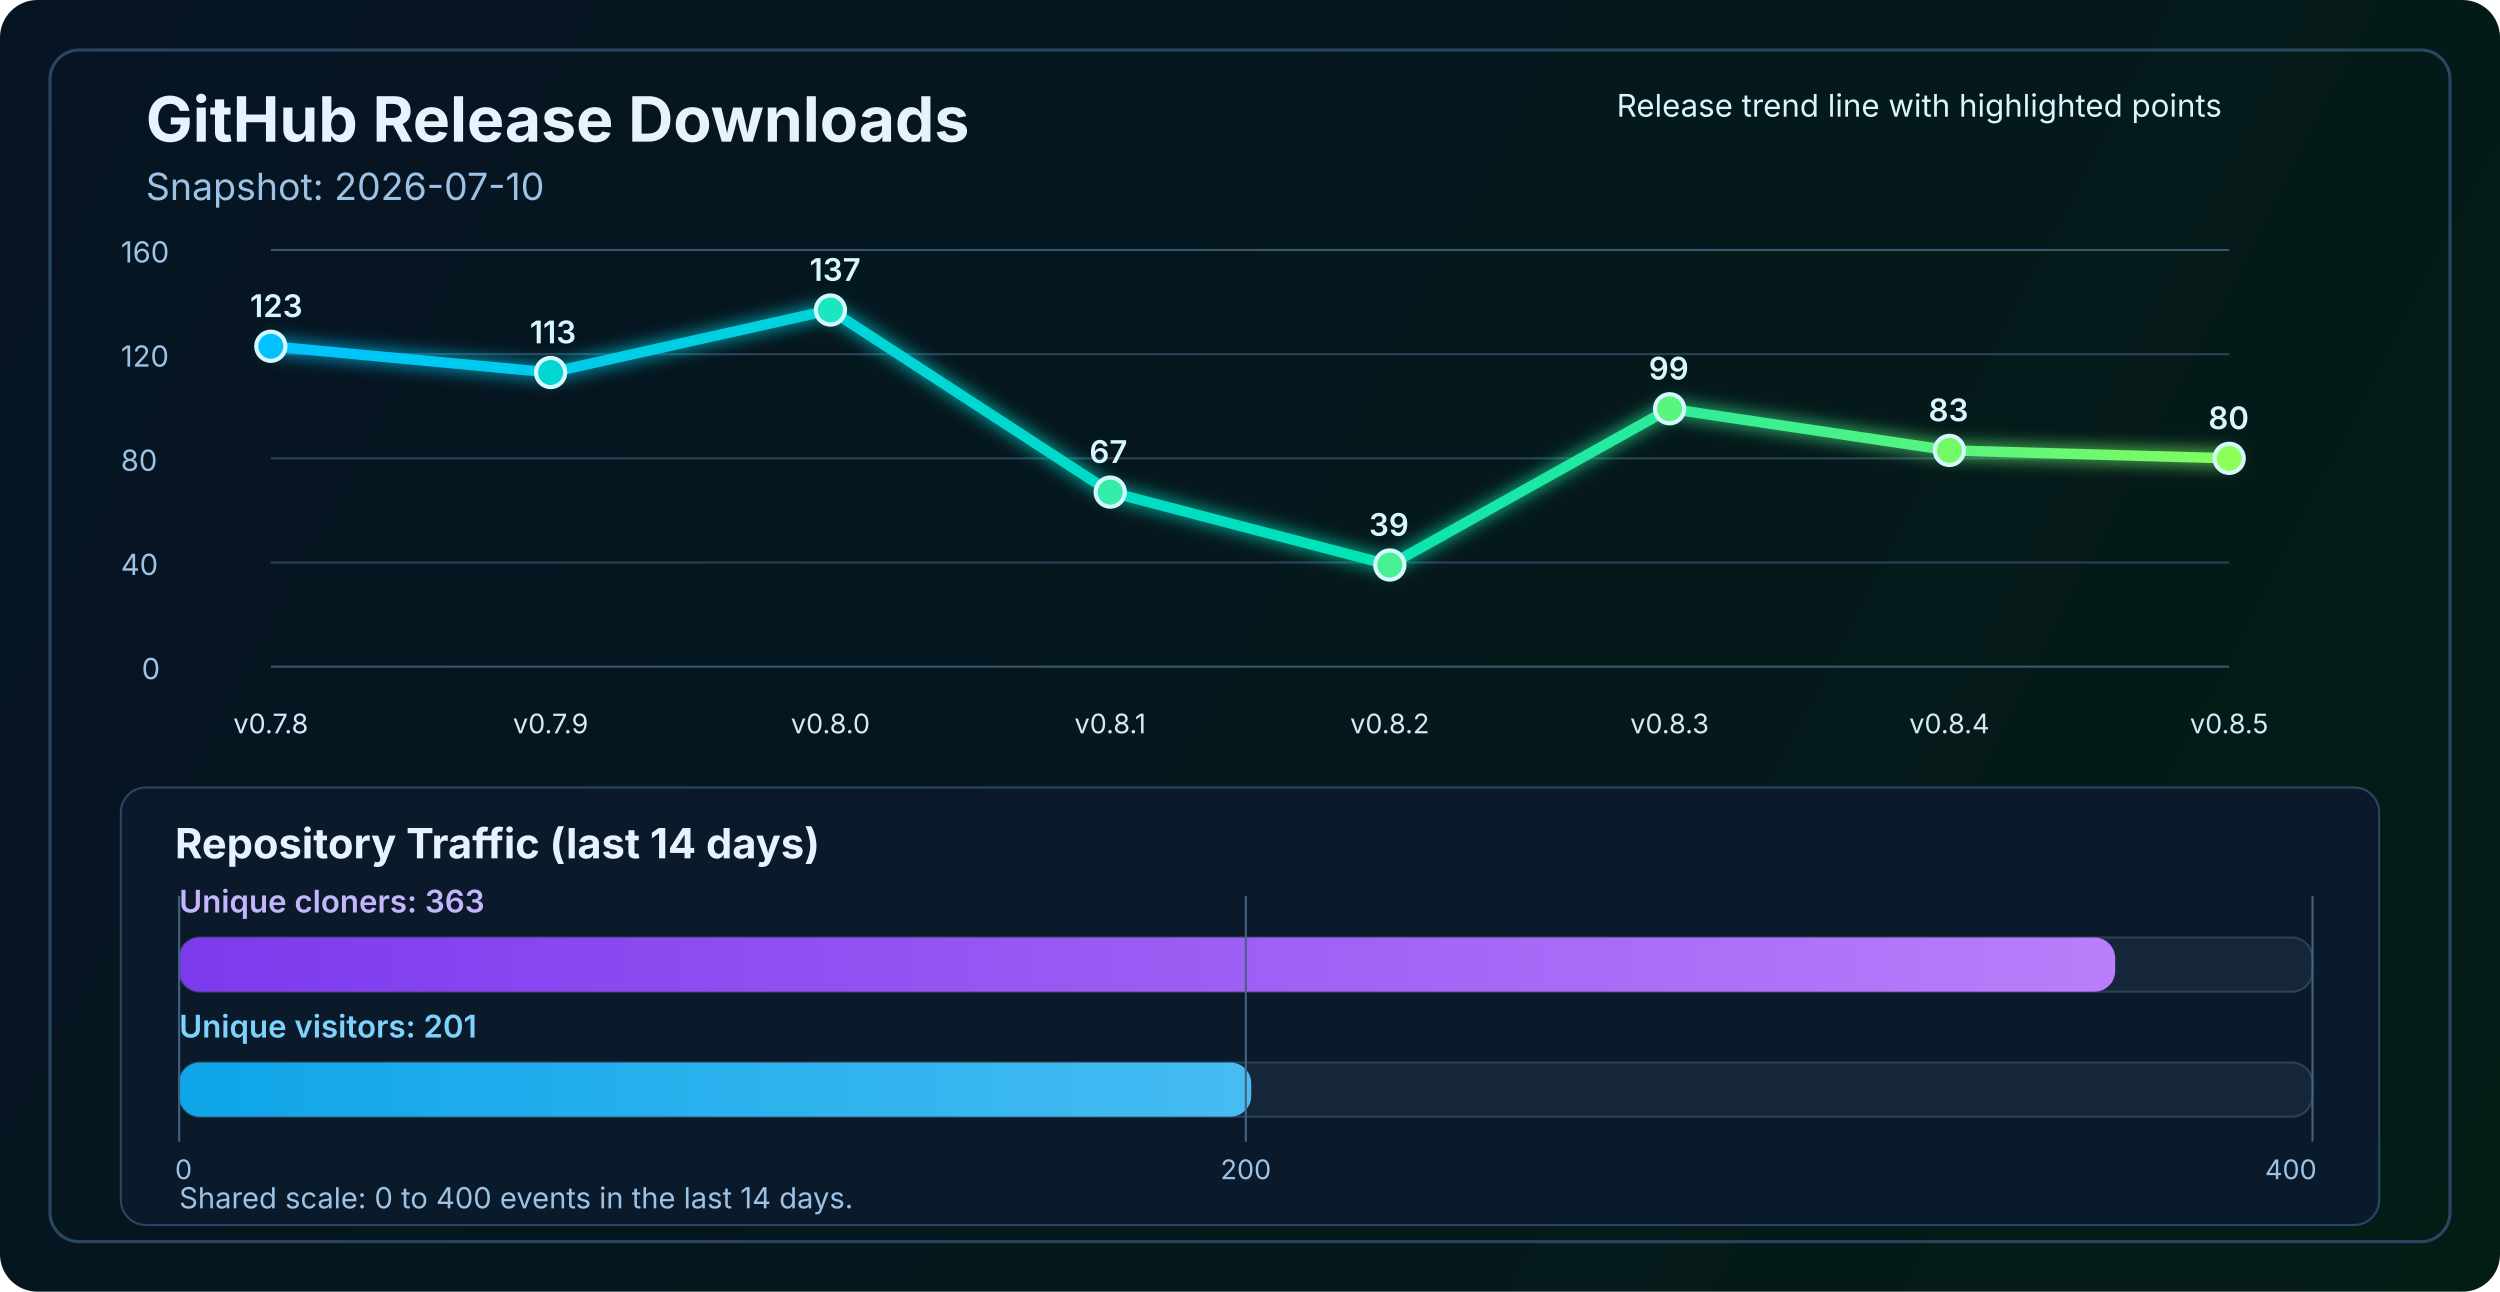
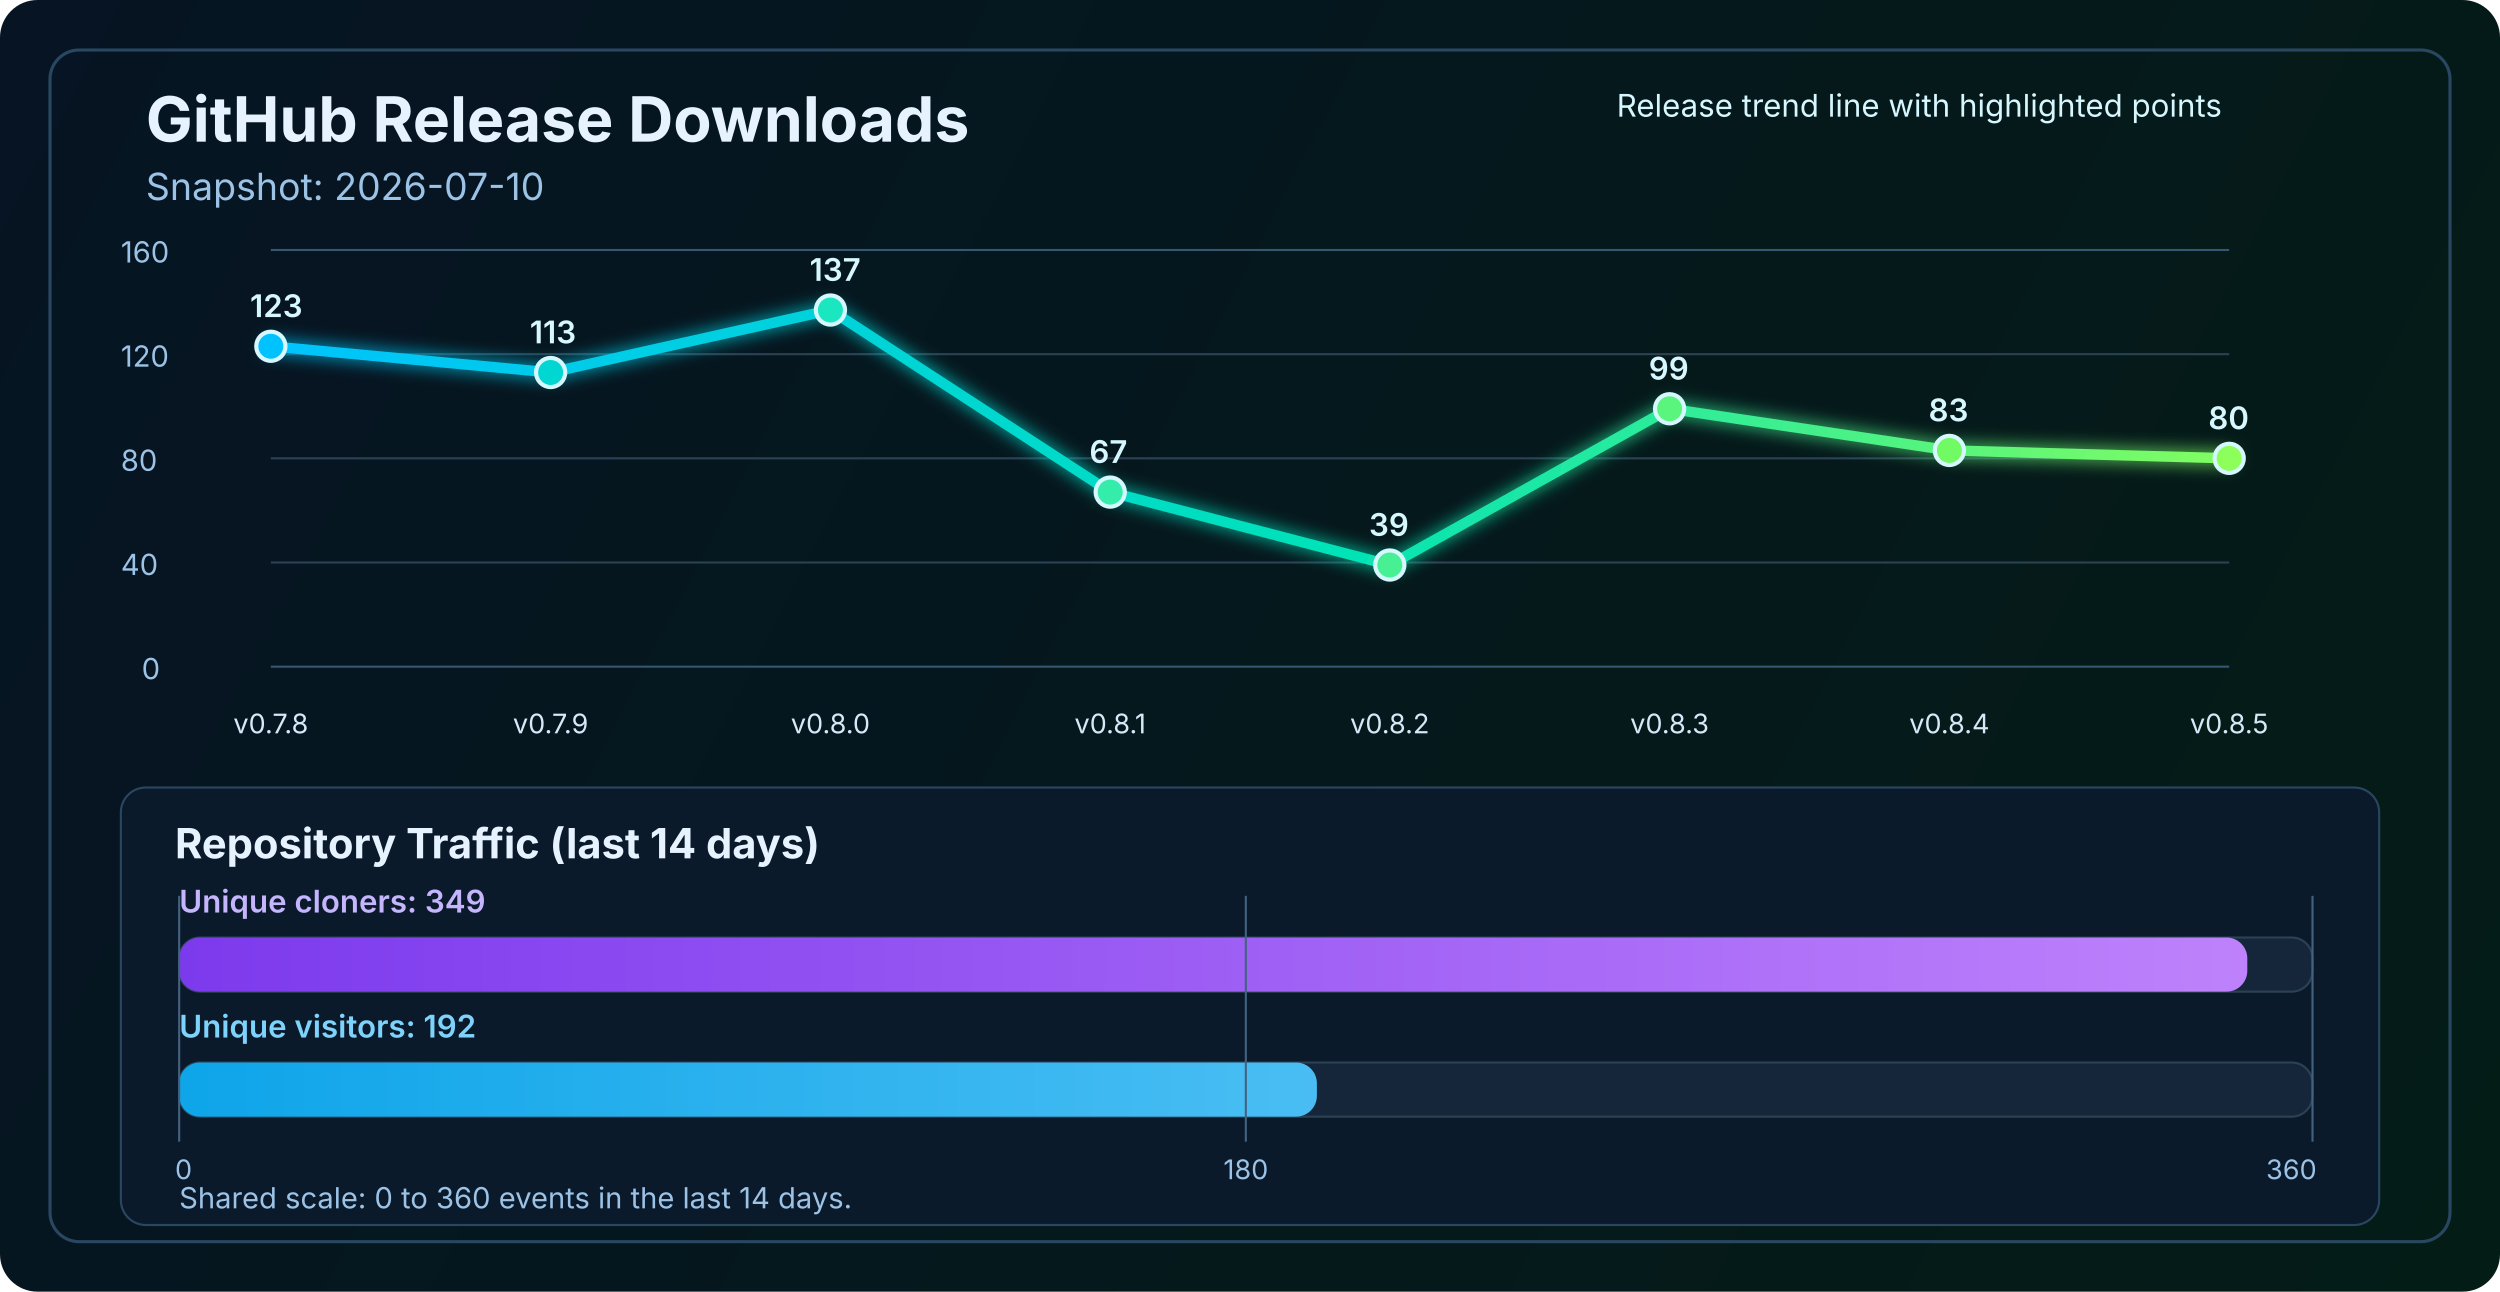
<svg xmlns="http://www.w3.org/2000/svg" width="1200" height="620" viewBox="0 0 1200 620" fill="none" role="img" aria-labelledby="title desc">
  <defs>
    <linearGradient id="bg" x1="0" y1="0" x2="1200" y2="620" gradientUnits="userSpaceOnUse">
      <stop stop-color="#061423" />
      <stop offset="1" stop-color="#041C16" />
    </linearGradient>
    <linearGradient id="line" x1="130" y1="86" x2="1070" y2="340" gradientUnits="userSpaceOnUse">
      <stop stop-color="#00C2FF" />
      <stop offset="0.55" stop-color="#00E2B8" />
      <stop offset="1" stop-color="#8CFF5A" />
    </linearGradient>
    <linearGradient id="cloneFill" x1="86" y1="450" x2="1110" y2="450" gradientUnits="userSpaceOnUse">
      <stop stop-color="#7C3AED" />
      <stop offset="1" stop-color="#C084FC" />
    </linearGradient>
    <linearGradient id="viewFill" x1="86" y1="482" x2="1110" y2="482" gradientUnits="userSpaceOnUse">
      <stop stop-color="#0EA5E9" />
      <stop offset="1" stop-color="#7DD3FC" />
    </linearGradient>
    <filter id="glow" x="-50%" y="-50%" width="200%" height="200%">
      <feGaussianBlur stdDeviation="4" result="blur" />
      <feMerge>
        <feMergeNode in="blur" />
        <feMergeNode in="SourceGraphic" />
      </feMerge>
    </filter>
  </defs>
  <rect width="1200" height="620" rx="18" fill="url(#bg)" />
  <rect x="24" y="24" width="1152" height="572" rx="14" stroke="#2A4762" stroke-width="1.5" />
  <text x="70" y="68" fill="#E6F3FF" font-size="30" font-family="SF Pro Display, -apple-system, BlinkMacSystemFont, Segoe UI, sans-serif" font-weight="700">GitHub Release Downloads</text>
  <text x="70" y="96" fill="#9CC3E6" font-size="18" font-family="SF Pro Text, -apple-system, BlinkMacSystemFont, Segoe UI, sans-serif">Snapshot: 2026-07-10</text>
  <line x1="130" y1="320.0" x2="1070" y2="320.0" stroke="#37566F" stroke-width="1" />
  <line x1="130" y1="270.0" x2="1070" y2="270.0" stroke="#2B4255" stroke-width="1" />
  <line x1="130" y1="220.0" x2="1070" y2="220.0" stroke="#2B4255" stroke-width="1" />
  <line x1="130" y1="170.0" x2="1070" y2="170.0" stroke="#2B4255" stroke-width="1" />
  <line x1="130" y1="120.0" x2="1070" y2="120.0" stroke="#37566F" stroke-width="1" />
  <text x="68" y="326.0" fill="#9CC3E6" font-size="14" font-family="SF Pro Text, -apple-system, BlinkMacSystemFont, Segoe UI, sans-serif">0</text>
  <text x="58" y="276.0" fill="#9CC3E6" font-size="14" font-family="SF Pro Text, -apple-system, BlinkMacSystemFont, Segoe UI, sans-serif">40</text>
  <text x="58" y="226.0" fill="#9CC3E6" font-size="14" font-family="SF Pro Text, -apple-system, BlinkMacSystemFont, Segoe UI, sans-serif">80</text>
  <text x="58" y="176.0" fill="#9CC3E6" font-size="14" font-family="SF Pro Text, -apple-system, BlinkMacSystemFont, Segoe UI, sans-serif">120</text>
  <text x="58" y="126.0" fill="#9CC3E6" font-size="14" font-family="SF Pro Text, -apple-system, BlinkMacSystemFont, Segoe UI, sans-serif">160</text>
  <polyline points="130.0,166.2 264.3,178.8 398.6,148.8 532.9,236.2 667.1,271.2 801.4,196.2 935.7,216.2 1070.0,220.0" fill="none" stroke="url(#line)" stroke-width="5" stroke-linecap="round" stroke-linejoin="round" filter="url(#glow)" />
  <circle cx="130.0" cy="166.2" r="7" fill="#00C2FF" stroke="#D7F7FF" stroke-width="2" />
  <circle cx="264.3" cy="178.8" r="7" fill="#00D7D2" stroke="#D7F7FF" stroke-width="2" />
  <circle cx="398.6" cy="148.8" r="7" fill="#1AE7C0" stroke="#D7F7FF" stroke-width="2" />
  <circle cx="532.9" cy="236.2" r="7" fill="#34EDAA" stroke="#D7F7FF" stroke-width="2" />
  <circle cx="667.1" cy="271.2" r="7" fill="#47F193" stroke="#D7F7FF" stroke-width="2" />
  <circle cx="801.4" cy="196.2" r="7" fill="#5AF57D" stroke="#D7F7FF" stroke-width="2" />
  <circle cx="935.7" cy="216.2" r="7" fill="#72FA64" stroke="#D7F7FF" stroke-width="2" />
  <circle cx="1070.0" cy="220.0" r="7" fill="#8CFF5A" stroke="#D7F7FF" stroke-width="2" />
  <text x="130.0" y="352" text-anchor="middle" fill="#D7E8F8" font-size="13" font-family="SF Pro Text, -apple-system, BlinkMacSystemFont, Segoe UI, sans-serif">v0.7.8</text>
  <text x="264.3" y="352" text-anchor="middle" fill="#D7E8F8" font-size="13" font-family="SF Pro Text, -apple-system, BlinkMacSystemFont, Segoe UI, sans-serif">v0.7.9</text>
  <text x="398.6" y="352" text-anchor="middle" fill="#D7E8F8" font-size="13" font-family="SF Pro Text, -apple-system, BlinkMacSystemFont, Segoe UI, sans-serif">v0.8.0</text>
  <text x="532.9" y="352" text-anchor="middle" fill="#D7E8F8" font-size="13" font-family="SF Pro Text, -apple-system, BlinkMacSystemFont, Segoe UI, sans-serif">v0.8.1</text>
  <text x="667.1" y="352" text-anchor="middle" fill="#D7E8F8" font-size="13" font-family="SF Pro Text, -apple-system, BlinkMacSystemFont, Segoe UI, sans-serif">v0.8.2</text>
  <text x="801.4" y="352" text-anchor="middle" fill="#D7E8F8" font-size="13" font-family="SF Pro Text, -apple-system, BlinkMacSystemFont, Segoe UI, sans-serif">v0.8.3</text>
  <text x="935.7" y="352" text-anchor="middle" fill="#D7E8F8" font-size="13" font-family="SF Pro Text, -apple-system, BlinkMacSystemFont, Segoe UI, sans-serif">v0.8.4</text>
  <text x="1070.0" y="352" text-anchor="middle" fill="#D7E8F8" font-size="13" font-family="SF Pro Text, -apple-system, BlinkMacSystemFont, Segoe UI, sans-serif">v0.8.5</text>
  <text x="120.0" y="152.2" fill="#D7F7FF" font-size="15" font-family="SF Pro Text, -apple-system, BlinkMacSystemFont, Segoe UI, sans-serif" font-weight="600">123</text>
  <text x="254.3" y="164.8" fill="#D7F7FF" font-size="15" font-family="SF Pro Text, -apple-system, BlinkMacSystemFont, Segoe UI, sans-serif" font-weight="600">113</text>
  <text x="388.6" y="134.8" fill="#D7F7FF" font-size="15" font-family="SF Pro Text, -apple-system, BlinkMacSystemFont, Segoe UI, sans-serif" font-weight="600">137</text>
  <text x="522.9" y="222.2" fill="#D7F7FF" font-size="15" font-family="SF Pro Text, -apple-system, BlinkMacSystemFont, Segoe UI, sans-serif" font-weight="600">67</text>
  <text x="657.1" y="257.2" fill="#D7F7FF" font-size="15" font-family="SF Pro Text, -apple-system, BlinkMacSystemFont, Segoe UI, sans-serif" font-weight="600">39</text>
  <text x="791.4" y="182.2" fill="#D7F7FF" font-size="15" font-family="SF Pro Text, -apple-system, BlinkMacSystemFont, Segoe UI, sans-serif" font-weight="600">99</text>
  <text x="925.7" y="202.2" fill="#D7F7FF" font-size="15" font-family="SF Pro Text, -apple-system, BlinkMacSystemFont, Segoe UI, sans-serif" font-weight="600">83</text>
  <text x="1060.0" y="206.0" fill="#D7F7FF" font-size="15" font-family="SF Pro Text, -apple-system, BlinkMacSystemFont, Segoe UI, sans-serif" font-weight="600">80</text>
  <text x="776" y="56" fill="#D7F7FF" font-size="15" font-family="SF Pro Text, -apple-system, BlinkMacSystemFont, Segoe UI, sans-serif">Release trend line with highlighted points</text>
  <rect x="58" y="378" width="1084" height="210" rx="12" fill="#0A1A2B" stroke="#2A4762" stroke-width="1" />
  <text x="84" y="412" fill="#E6F3FF" font-size="20" font-family="SF Pro Text, -apple-system, BlinkMacSystemFont, Segoe UI, sans-serif" font-weight="700">Repository Traffic (last 14 days)</text>
-   <text x="86" y="438" fill="#C4B5FD" font-size="15" font-family="SF Pro Text, -apple-system, BlinkMacSystemFont, Segoe UI, sans-serif" font-weight="600">Unique cloners: 363</text>
+   <text x="86" y="438" fill="#C4B5FD" font-size="15" font-family="SF Pro Text, -apple-system, BlinkMacSystemFont, Segoe UI, sans-serif" font-weight="600">Unique cloners: 349</text>
  <rect x="86" y="450" width="1024" height="26" rx="10" fill="#15263A" stroke="#2B4255" stroke-width="1" />
-   <rect x="86" y="450" width="929.3" height="26" rx="10" fill="url(#cloneFill)" />
-   <text x="86" y="498" fill="#7DD3FC" font-size="15" font-family="SF Pro Text, -apple-system, BlinkMacSystemFont, Segoe UI, sans-serif" font-weight="600">Unique visitors: 201</text>
+   <rect x="86" y="450" width="992.7" height="26" rx="10" fill="url(#cloneFill)" />
+   <text x="86" y="498" fill="#7DD3FC" font-size="15" font-family="SF Pro Text, -apple-system, BlinkMacSystemFont, Segoe UI, sans-serif" font-weight="600">Unique visitors: 192</text>
  <rect x="86" y="510" width="1024" height="26" rx="10" fill="#15263A" stroke="#2B4255" stroke-width="1" />
-   <rect x="86" y="510" width="514.6" height="26" rx="10" fill="url(#viewFill)" />
+   <rect x="86" y="510" width="546.1" height="26" rx="10" fill="url(#viewFill)" />
  <line x1="86" y1="430" x2="86" y2="548" stroke="#436280" stroke-width="1" />
  <line x1="598.0" y1="430" x2="598.0" y2="548" stroke="#436280" stroke-width="1" />
  <line x1="1110" y1="430" x2="1110" y2="548" stroke="#436280" stroke-width="1" />
  <text x="84" y="566" text-anchor="start" fill="#9CC3E6" font-size="13" font-family="SF Pro Text, -apple-system, BlinkMacSystemFont, Segoe UI, sans-serif">0</text>
-   <text x="598.0" y="566" text-anchor="middle" fill="#9CC3E6" font-size="13" font-family="SF Pro Text, -apple-system, BlinkMacSystemFont, Segoe UI, sans-serif">200</text>
-   <text x="1112" y="566" text-anchor="end" fill="#9CC3E6" font-size="13" font-family="SF Pro Text, -apple-system, BlinkMacSystemFont, Segoe UI, sans-serif">400</text>
-   <text x="86" y="580" fill="#9CC3E6" font-size="14" font-family="SF Pro Text, -apple-system, BlinkMacSystemFont, Segoe UI, sans-serif">Shared scale: 0 to 400 events in the last 14 days.</text>
+   <text x="598.0" y="566" text-anchor="middle" fill="#9CC3E6" font-size="13" font-family="SF Pro Text, -apple-system, BlinkMacSystemFont, Segoe UI, sans-serif">180</text>
+   <text x="1112" y="566" text-anchor="end" fill="#9CC3E6" font-size="13" font-family="SF Pro Text, -apple-system, BlinkMacSystemFont, Segoe UI, sans-serif">360</text>
+   <text x="86" y="580" fill="#9CC3E6" font-size="14" font-family="SF Pro Text, -apple-system, BlinkMacSystemFont, Segoe UI, sans-serif">Shared scale: 0 to 360 events in the last 14 days.</text>
</svg>
